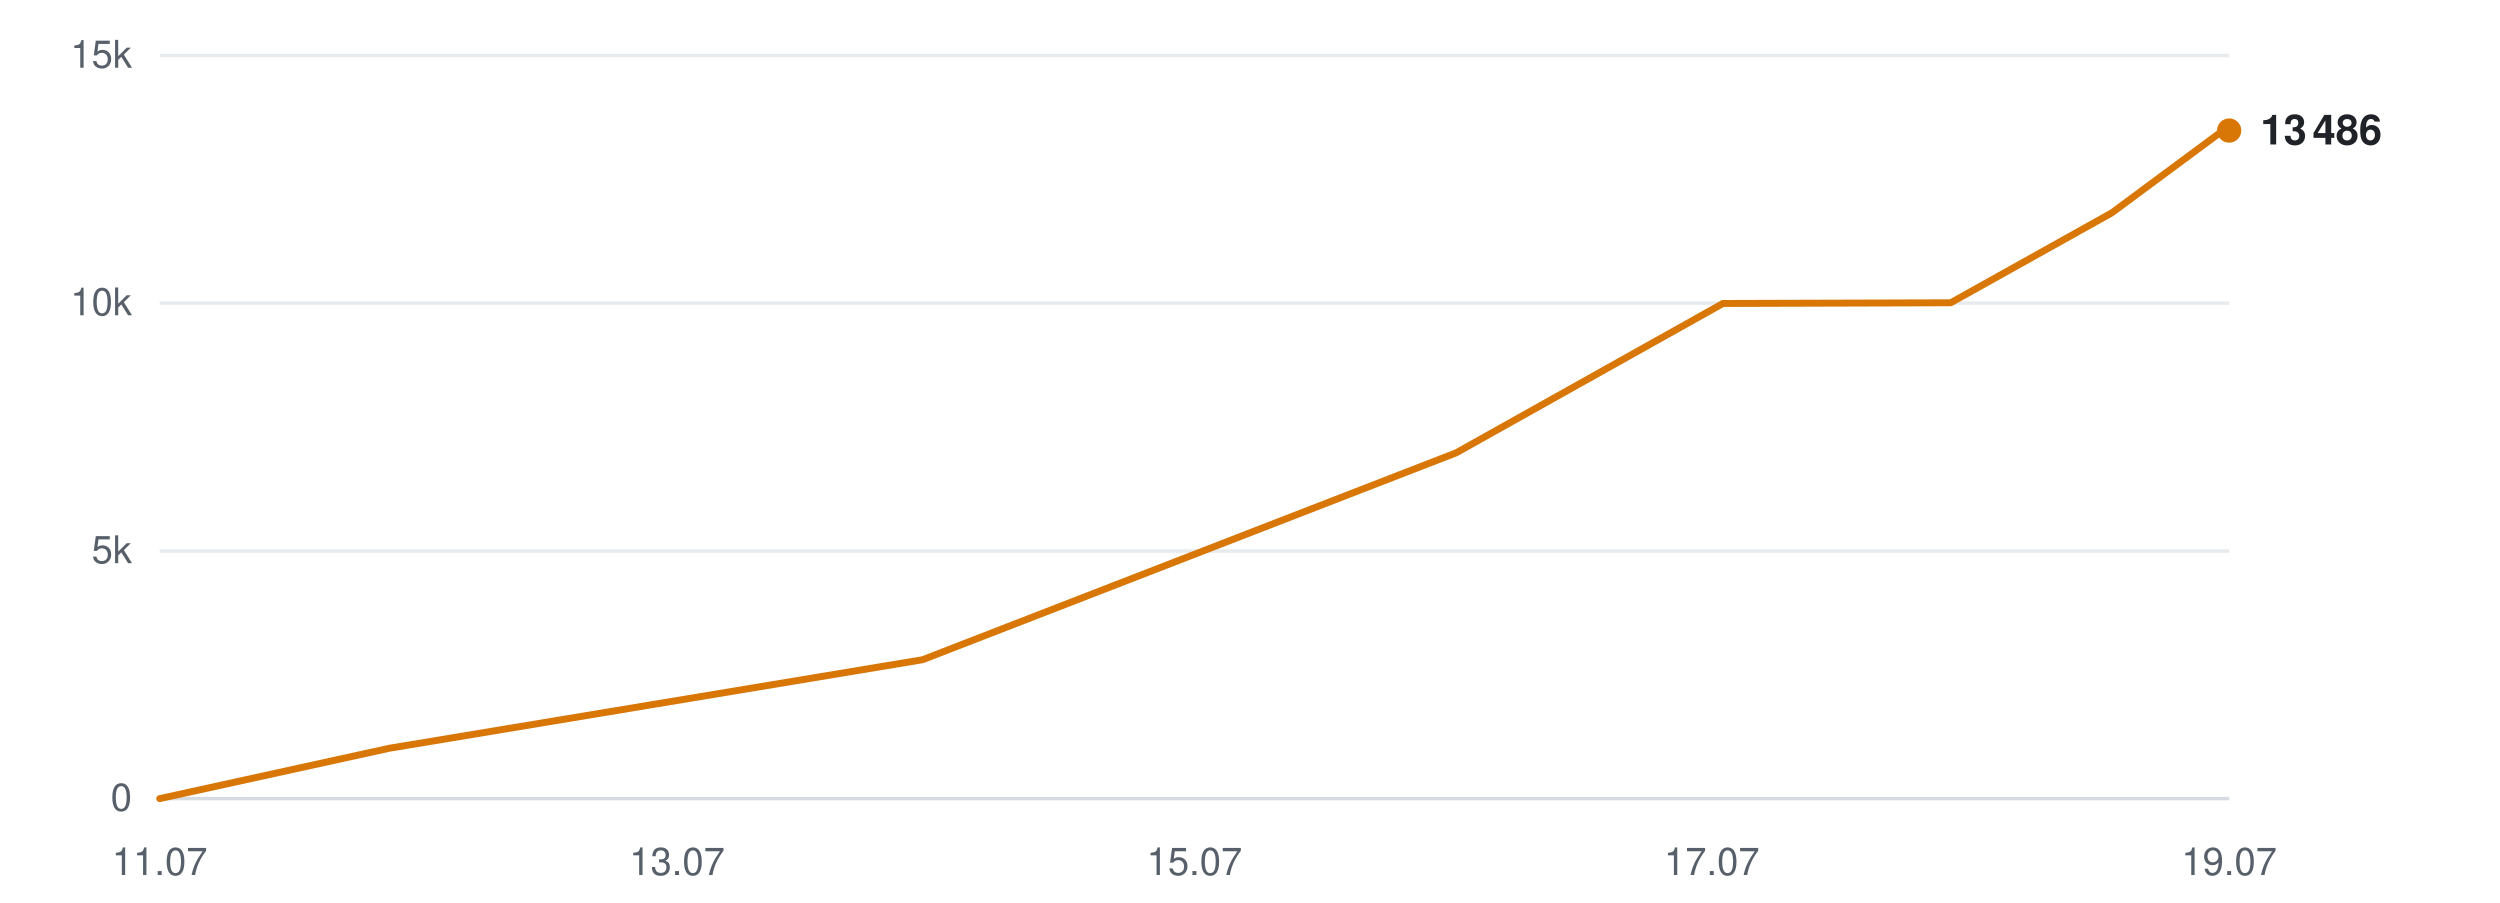
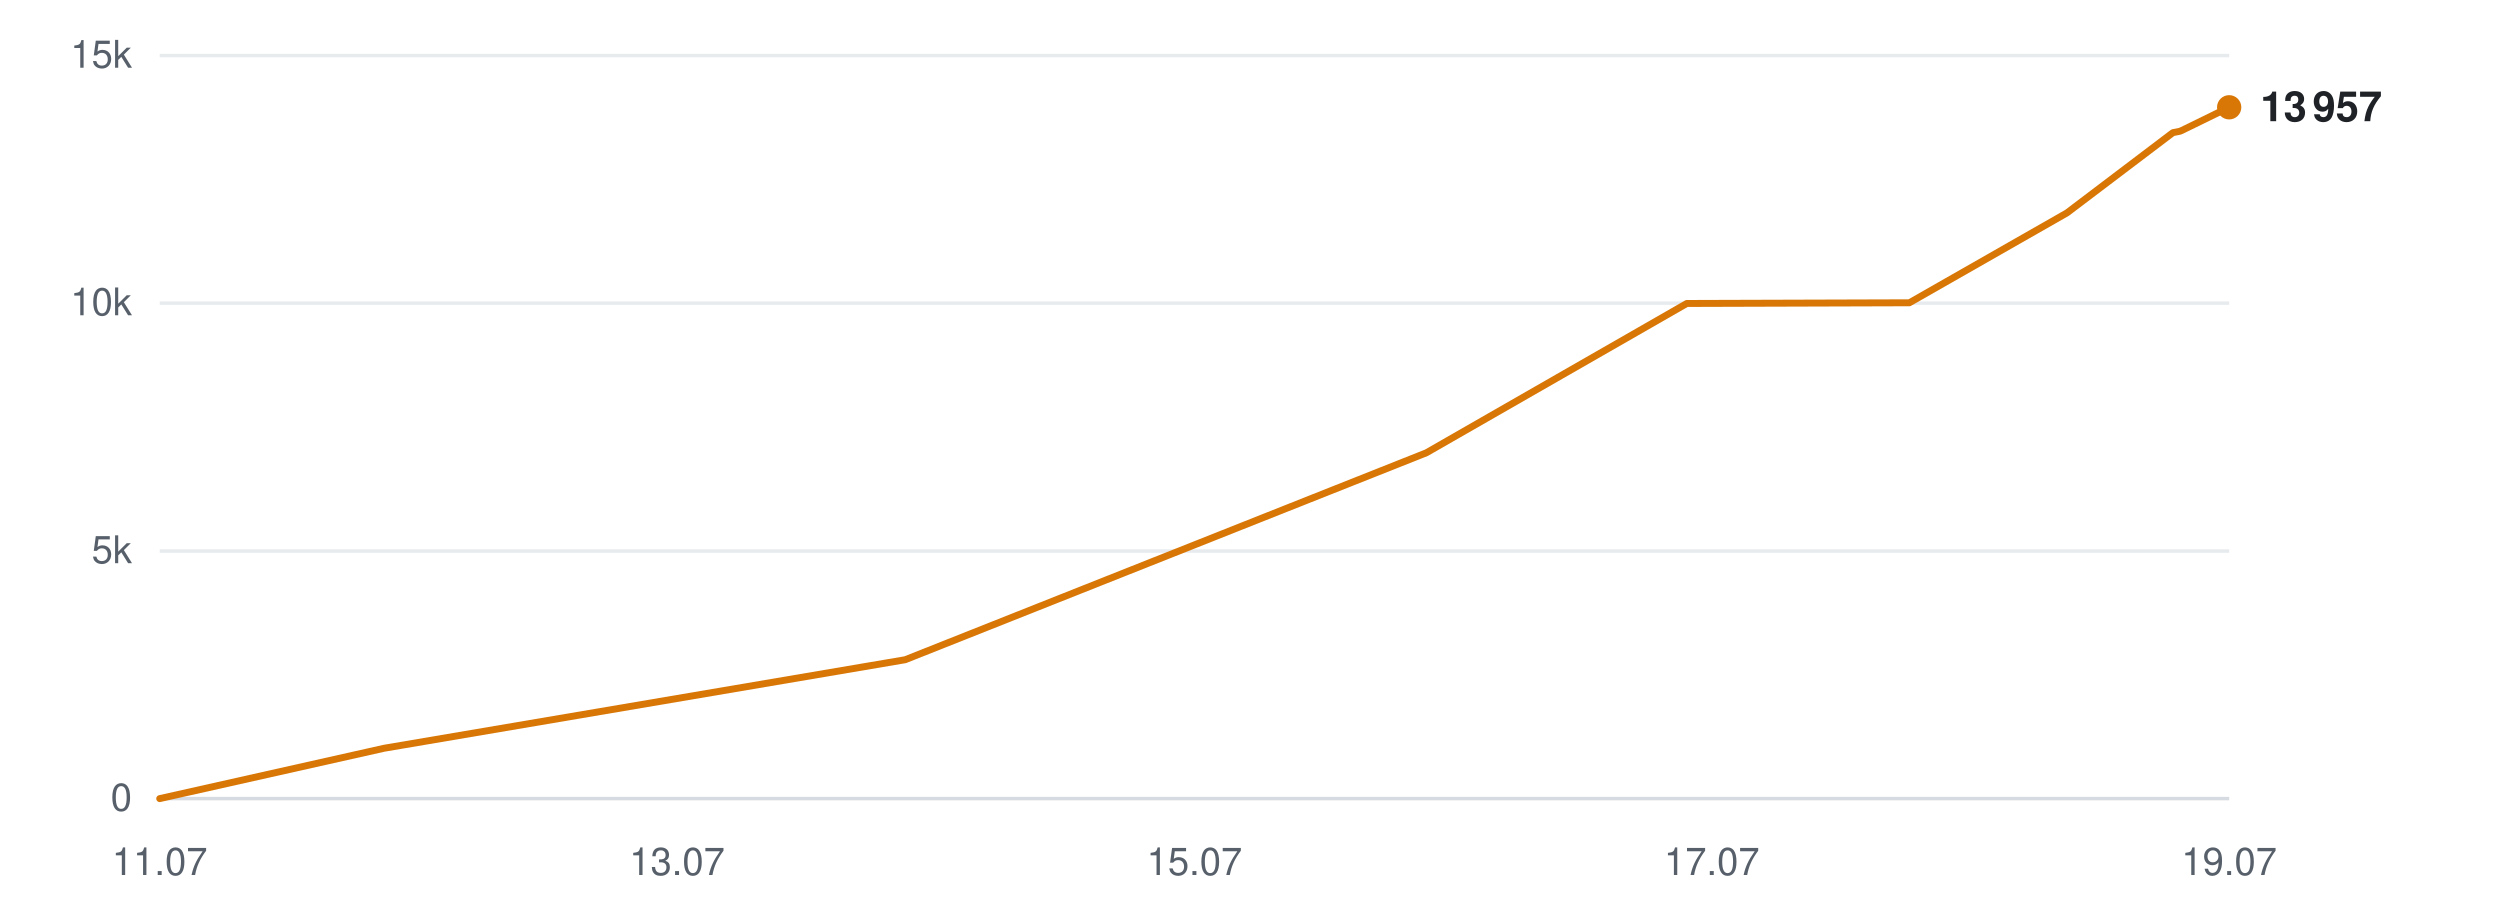
<svg xmlns="http://www.w3.org/2000/svg" viewBox="0 0 720 260" width="720" height="260" role="img" aria-label="Subscribers over time">
  <line x1="46" y1="230.0" x2="642" y2="230.0" stroke="#d0d7de" stroke-width="1" opacity="0.9" />
  <text x="38" y="233.5" text-anchor="end" font-family="-apple-system,BlinkMacSystemFont,'Segoe UI',Helvetica,Arial,sans-serif" font-size="11" fill="#57606a">0</text>
  <line x1="46" y1="158.7" x2="642" y2="158.7" stroke="#d0d7de" stroke-width="1" opacity="0.5" />
  <text x="38" y="162.2" text-anchor="end" font-family="-apple-system,BlinkMacSystemFont,'Segoe UI',Helvetica,Arial,sans-serif" font-size="11" fill="#57606a">5k</text>
  <line x1="46" y1="87.3" x2="642" y2="87.3" stroke="#d0d7de" stroke-width="1" opacity="0.5" />
  <text x="38" y="90.8" text-anchor="end" font-family="-apple-system,BlinkMacSystemFont,'Segoe UI',Helvetica,Arial,sans-serif" font-size="11" fill="#57606a">10k</text>
  <line x1="46" y1="16.0" x2="642" y2="16.0" stroke="#d0d7de" stroke-width="1" opacity="0.5" />
  <text x="38" y="19.5" text-anchor="end" font-family="-apple-system,BlinkMacSystemFont,'Segoe UI',Helvetica,Arial,sans-serif" font-size="11" fill="#57606a">15k</text>
  <text x="46.0" y="252" text-anchor="middle" font-family="-apple-system,BlinkMacSystemFont,'Segoe UI',Helvetica,Arial,sans-serif" font-size="11" fill="#57606a">11.07</text>
  <text x="195.0" y="252" text-anchor="middle" font-family="-apple-system,BlinkMacSystemFont,'Segoe UI',Helvetica,Arial,sans-serif" font-size="11" fill="#57606a">13.07</text>
  <text x="344.0" y="252" text-anchor="middle" font-family="-apple-system,BlinkMacSystemFont,'Segoe UI',Helvetica,Arial,sans-serif" font-size="11" fill="#57606a">15.07</text>
  <text x="493.0" y="252" text-anchor="middle" font-family="-apple-system,BlinkMacSystemFont,'Segoe UI',Helvetica,Arial,sans-serif" font-size="11" fill="#57606a">17.07</text>
  <text x="642.0" y="252" text-anchor="middle" font-family="-apple-system,BlinkMacSystemFont,'Segoe UI',Helvetica,Arial,sans-serif" font-size="11" fill="#57606a">19.07</text>
-   <polyline points="46.0,230.0 112.1,215.5 265.7,190.0 419.4,130.4 496.2,87.4 561.8,87.2 608.2,61.3 639.4,38.2 641.5,37.8 642.0,37.6" fill="none" stroke="#d97706" stroke-width="2" stroke-linejoin="round" stroke-linecap="round" />
-   <circle cx="642.0" cy="37.6" r="3.5" fill="#d97706" />
-   <text x="651.0" y="41.6" font-family="-apple-system,BlinkMacSystemFont,'Segoe UI',Helvetica,Arial,sans-serif" font-size="12" font-weight="600" fill="#1f2328">13 486</text>
+   <polyline points="46.0,230.0 110.6,215.5 260.7,190.0 410.8,130.4 485.8,87.4 549.9,87.2 595.3,61.3 625.8,38.2 627.8,37.8 628.3,37.6 642.0,30.9" fill="none" stroke="#d97706" stroke-width="2" stroke-linejoin="round" stroke-linecap="round" />
+   <circle cx="642.0" cy="30.9" r="3.5" fill="#d97706" />
+   <text x="651.0" y="34.9" font-family="-apple-system,BlinkMacSystemFont,'Segoe UI',Helvetica,Arial,sans-serif" font-size="12" font-weight="600" fill="#1f2328">13 957</text>
</svg>
